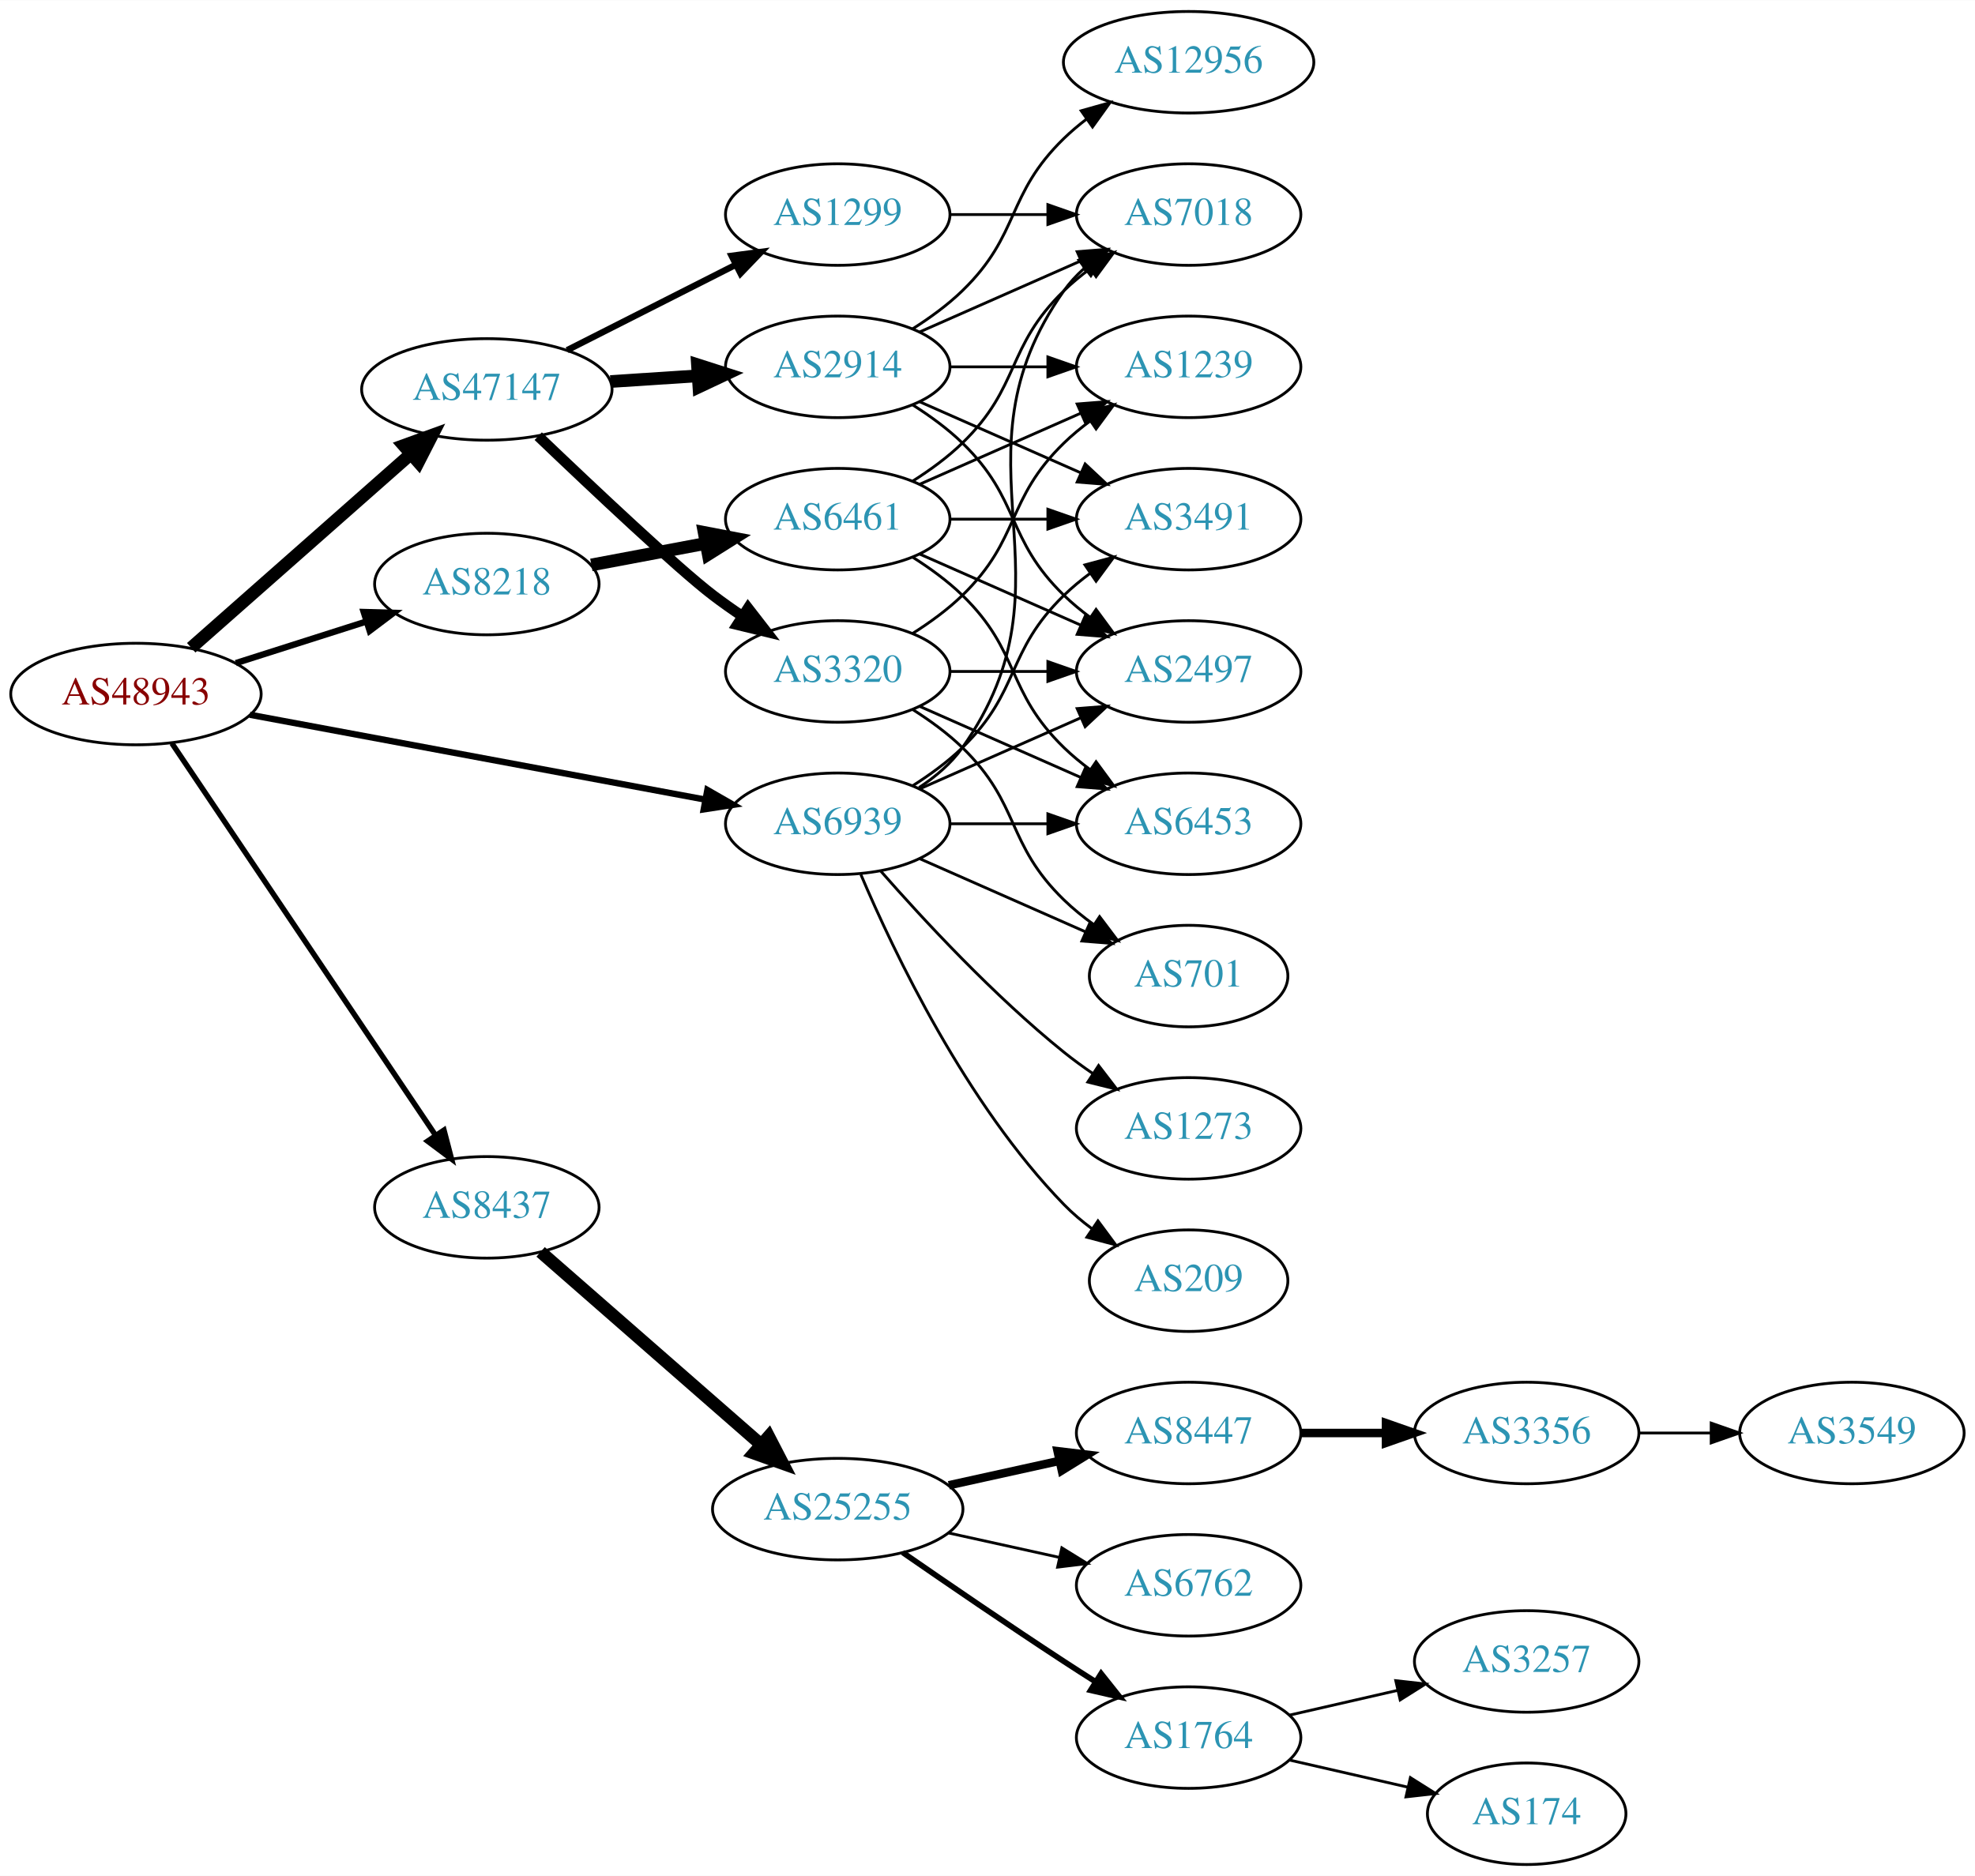
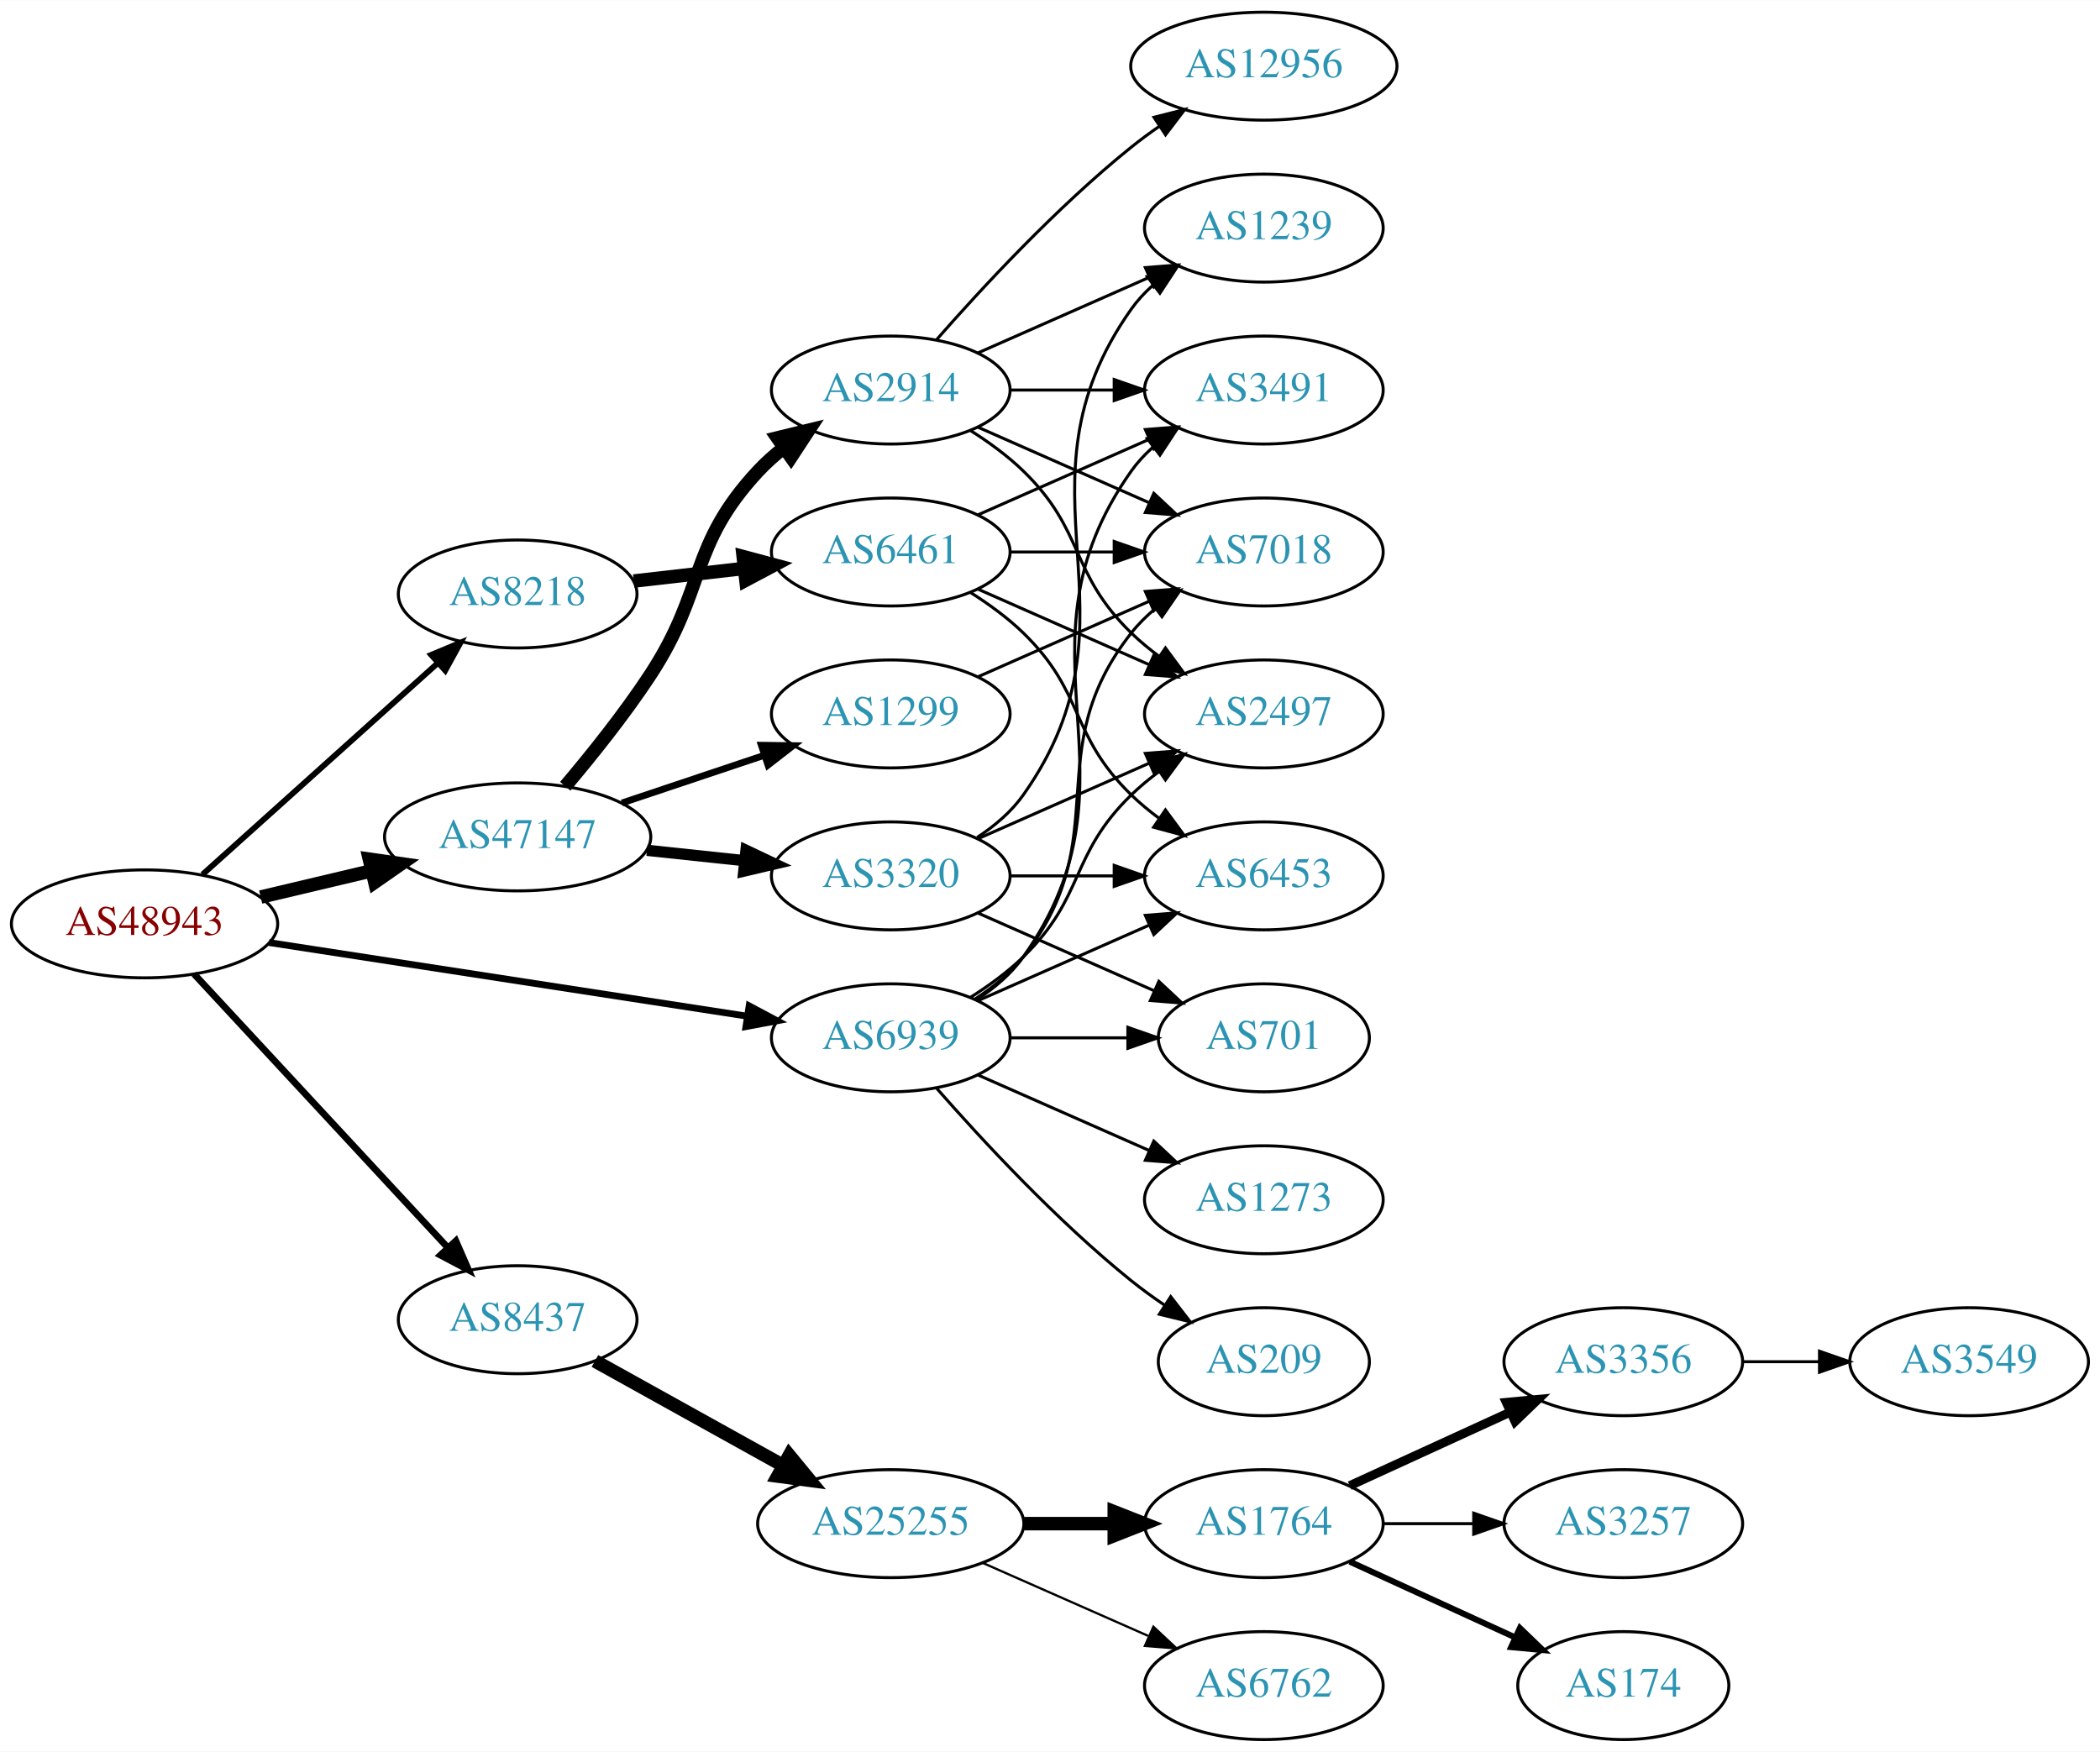
- <svg xmlns="http://www.w3.org/2000/svg" xmlns:xlink="http://www.w3.org/1999/xlink" width="700pt" height="665pt" viewBox="0.00 0.00 700.15 665.00">
-   <g id="graph0" class="graph" transform="scale(1 1) rotate(0) translate(4 661)">
-     <polygon fill="white" stroke="none" points="-4,4 -4,-661 696.155,-661 696.155,4 -4,4" />
+ <svg xmlns="http://www.w3.org/2000/svg" xmlns:xlink="http://www.w3.org/1999/xlink" width="700pt" height="584pt" viewBox="0.00 0.00 700.15 584.00">
+   <g id="graph0" class="graph" transform="scale(1 1) rotate(0) translate(4 580)">
+     <polygon fill="white" stroke="none" points="-4,4 -4,-580 696.155,-580 696.155,4 -4,4" />
    <g id="node1" class="node">
      <g id="a_node1">
        <a xlink:href="/asn/48943" xlink:title="AS48943 ~ KAPPER NETWORK-COMMUNICATIONS GmbH [AT]">
-           <ellipse fill="#ffffff" stroke="black" cx="44.196" cy="-415" rx="44.393" ry="18" />
-           <text text-anchor="middle" x="44.196" y="-411.3" font-family="Times,serif" font-size="14.00" fill="#880000">AS48943</text>
+           <ellipse fill="#ffffff" stroke="black" cx="44.196" cy="-272" rx="44.393" ry="18" />
+           <text text-anchor="middle" x="44.196" y="-268.3" font-family="Times,serif" font-size="14.00" fill="#880000">AS48943</text>
        </a>
      </g>
    </g>
    <g id="node2" class="node">
      <g id="a_node2">
        <a xlink:href="/asn/8218" xlink:title="AS8218 ~ legacy Neotelecoms [FR]">
-           <ellipse fill="#ffffff" stroke="black" cx="168.588" cy="-454" rx="39.794" ry="18" />
-           <text text-anchor="middle" x="168.588" y="-450.3" font-family="Times,serif" font-size="14.00" fill="#2c94b3">AS8218</text>
+           <ellipse fill="#ffffff" stroke="black" cx="168.588" cy="-382" rx="39.794" ry="18" />
+           <text text-anchor="middle" x="168.588" y="-378.3" font-family="Times,serif" font-size="14.00" fill="#2c94b3">AS8218</text>
        </a>
      </g>
    </g>
    <g id="edge1" class="edge">
-       <path fill="none" stroke="black" stroke-width="2.25" d="M79.615,-425.967C93.999,-430.551 110.841,-435.918 125.917,-440.722" />
-       <polygon fill="black" stroke="black" stroke-width="2.25" points="124.935,-444.082 135.526,-443.783 127.061,-437.413 124.935,-444.082" />
+       <path fill="none" stroke="black" stroke-width="1.929" d="M63.519,-288.468C84.369,-307.207 118.562,-337.938 142.027,-359.027" />
+       <polygon fill="black" stroke="black" stroke-width="1.929" points="139.762,-361.697 149.539,-365.778 144.441,-356.491 139.762,-361.697" />
    </g>
    <g id="node3" class="node">
      <g id="a_node3">
        <a xlink:href="/asn/8437" xlink:title="AS8437 ~ Hutchison Drei Austria GmbH [AT]">
-           <ellipse fill="#ffffff" stroke="black" cx="168.588" cy="-233" rx="39.794" ry="18" />
-           <text text-anchor="middle" x="168.588" y="-229.3" font-family="Times,serif" font-size="14.00" fill="#2c94b3">AS8437</text>
+           <ellipse fill="#ffffff" stroke="black" cx="168.588" cy="-140" rx="39.794" ry="18" />
+           <text text-anchor="middle" x="168.588" y="-136.3" font-family="Times,serif" font-size="14.00" fill="#2c94b3">AS8437</text>
        </a>
      </g>
    </g>
    <g id="edge2" class="edge">
-       <path fill="none" stroke="black" stroke-width="1.929" d="M56.932,-397.549C78.645,-365.261 125.171,-296.075 150.427,-258.52" />
-       <polygon fill="black" stroke="black" stroke-width="1.929" points="153.391,-260.384 156.067,-250.132 147.582,-256.477 153.391,-260.384" />
+       <path fill="none" stroke="black" stroke-width="2.25" d="M60.697,-255.282C82.125,-232.173 120.917,-190.334 145.409,-163.921" />
+       <polygon fill="black" stroke="black" stroke-width="2.25" points="147.98,-166.295 152.213,-156.582 142.847,-161.535 147.98,-166.295" />
    </g>
    <g id="node4" class="node">
      <g id="a_node4">
        <a xlink:href="/asn/47147" xlink:title="AS47147 ~ ANEXIA Internetdienstleistungs GmbH [AT]">
-           <ellipse fill="#ffffff" stroke="black" cx="168.588" cy="-523" rx="44.393" ry="18" />
-           <text text-anchor="middle" x="168.588" y="-519.3" font-family="Times,serif" font-size="14.00" fill="#2c94b3">AS47147</text>
+           <ellipse fill="#ffffff" stroke="black" cx="168.588" cy="-301" rx="44.393" ry="18" />
+           <text text-anchor="middle" x="168.588" y="-297.3" font-family="Times,serif" font-size="14.00" fill="#2c94b3">AS47147</text>
        </a>
      </g>
    </g>
    <g id="edge3" class="edge">
-       <path fill="none" stroke="black" stroke-width="4.5" d="M63.785,-431.403C84.482,-449.667 118.089,-479.322 141.434,-499.921" />
-       <polygon fill="black" stroke="black" stroke-width="4.5" points="139.122,-503.133 149.226,-506.797 144.333,-497.228 139.122,-503.133" />
+       <path fill="none" stroke="black" stroke-width="4.5" d="M82.916,-280.938C94.55,-283.694 107.517,-286.766 119.738,-289.662" />
+       <polygon fill="black" stroke="black" stroke-width="4.5" points="119.143,-293.568 129.782,-292.042 120.959,-285.905 119.143,-293.568" />
    </g>
    <g id="node5" class="node">
      <g id="a_node5">
        <a xlink:href="/asn/6939" xlink:title="AS6939 ~ Hurricane Electric LLC [US]">
-           <ellipse fill="#ffffff" stroke="black" cx="292.98" cy="-369" rx="39.794" ry="18" />
-           <text text-anchor="middle" x="292.98" y="-365.3" font-family="Times,serif" font-size="14.00" fill="#2c94b3">AS6939</text>
+           <ellipse fill="#ffffff" stroke="black" cx="292.98" cy="-234" rx="39.794" ry="18" />
+           <text text-anchor="middle" x="292.98" y="-230.3" font-family="Times,serif" font-size="14.00" fill="#2c94b3">AS6939</text>
        </a>
      </g>
    </g>
    <g id="edge4" class="edge">
-       <path fill="none" stroke="black" stroke-width="2.25" d="M84.573,-407.66C128.473,-399.477 199.393,-386.258 245.855,-377.598" />
-       <polygon fill="black" stroke="black" stroke-width="2.25" points="246.766,-380.988 255.955,-375.715 245.483,-374.107 246.766,-380.988" />
+       <path fill="none" stroke="black" stroke-width="2.25" d="M85.671,-265.768C129.403,-259.034 198.997,-248.318 245.082,-241.221" />
+       <polygon fill="black" stroke="black" stroke-width="2.25" points="245.763,-244.658 255.113,-239.677 244.697,-237.74 245.763,-244.658" />
    </g>
    <g id="node6" class="node">
      <g id="a_node6">
        <a xlink:href="/asn/6461" xlink:title="AS6461 ~ Zayo Bandwidth [US]">
-           <ellipse fill="#ffffff" stroke="black" cx="292.98" cy="-477" rx="39.794" ry="18" />
-           <text text-anchor="middle" x="292.98" y="-473.3" font-family="Times,serif" font-size="14.00" fill="#2c94b3">AS6461</text>
+           <ellipse fill="#ffffff" stroke="black" cx="292.98" cy="-396" rx="39.794" ry="18" />
+           <text text-anchor="middle" x="292.98" y="-392.3" font-family="Times,serif" font-size="14.00" fill="#2c94b3">AS6461</text>
        </a>
      </g>
    </g>
    <g id="edge5" class="edge">
-       <path fill="none" stroke="black" stroke-width="4.5" d="M205.648,-460.776C218.347,-463.163 232.794,-465.878 246.188,-468.395" />
-       <polygon fill="black" stroke="black" stroke-width="4.5" points="245.623,-472.295 256.178,-470.272 247.078,-464.555 245.623,-472.295" />
+       <path fill="none" stroke="black" stroke-width="4.5" d="M207.309,-386.315C218.942,-387.645 231.909,-389.129 244.13,-390.527" />
+       <polygon fill="black" stroke="black" stroke-width="4.5" points="243.791,-394.451 254.174,-391.675 244.686,-386.627 243.791,-394.451" />
+     </g>
+     <g id="node11" class="node">
+       <g id="a_node11">
+         <a xlink:href="/asn/25255" xlink:title="AS25255 ~ ==&gt; TELE2 AUSTRIA &lt;== [AT]">
+           <ellipse fill="#ffffff" stroke="black" cx="292.98" cy="-72" rx="44.393" ry="18" />
+           <text text-anchor="middle" x="292.98" y="-68.3" font-family="Times,serif" font-size="14.00" fill="#2c94b3">AS25255</text>
+         </a>
+       </g>
+     </g>
+     <g id="edge10" class="edge">
+       <path fill="none" stroke="black" stroke-width="4.5" d="M194.356,-126.239C212.407,-116.21 237.106,-102.488 257.144,-91.355" />
+       <polygon fill="black" stroke="black" stroke-width="4.5" points="259.153,-94.743 265.982,-86.444 255.328,-87.859 259.153,-94.743" />
+     </g>
+     <g id="node18" class="node">
+       <g id="a_node18">
+         <a xlink:href="/asn/2914" xlink:title="AS2914 ~ NTT America, Inc. [US]">
+           <ellipse fill="#ffffff" stroke="black" cx="292.98" cy="-450" rx="39.794" ry="18" />
+           <text text-anchor="middle" x="292.98" y="-446.3" font-family="Times,serif" font-size="14.00" fill="#2c94b3">AS2914</text>
+         </a>
+       </g>
+     </g>
+     <g id="edge17" class="edge">
+       <path fill="none" stroke="black" stroke-width="4.5" d="M184.457,-317.885C193.216,-328.231 204.221,-341.952 212.784,-355 231.547,-383.589 225.487,-397.968 248.784,-423 251.345,-425.751 254.246,-428.333 257.304,-430.726" />
+       <polygon fill="black" stroke="black" stroke-width="4.5" points="255.197,-434.059 265.638,-436.606 259.736,-427.624 255.197,-434.059" />
+     </g>
+     <g id="node19" class="node">
+       <g id="a_node19">
+         <a xlink:href="/asn/1299" xlink:title="AS1299 ~ Telia Carrier [EU]">
+           <ellipse fill="#ffffff" stroke="black" cx="292.98" cy="-342" rx="39.794" ry="18" />
+           <text text-anchor="middle" x="292.98" y="-338.3" font-family="Times,serif" font-size="14.00" fill="#2c94b3">AS1299</text>
+         </a>
+       </g>
+     </g>
+     <g id="edge18" class="edge">
+       <path fill="none" stroke="black" stroke-width="2.25" d="M203.356,-312.312C217.983,-317.212 235.246,-322.994 250.631,-328.148" />
+       <polygon fill="black" stroke="black" stroke-width="2.25" points="249.83,-331.571 260.424,-331.429 252.054,-324.934 249.83,-331.571" />
+     </g>
+     <g id="node20" class="node">
+       <g id="a_node20">
+         <a xlink:href="/asn/3320" xlink:title="AS3320 ~ DTAG [DE]">
+           <ellipse fill="#ffffff" stroke="black" cx="292.98" cy="-288" rx="39.794" ry="18" />
+           <text text-anchor="middle" x="292.98" y="-284.3" font-family="Times,serif" font-size="14.00" fill="#2c94b3">AS3320</text>
+         </a>
+       </g>
+     </g>
+     <g id="edge19" class="edge">
+       <path fill="none" stroke="black" stroke-width="3.75" d="M211.709,-296.526C222.189,-295.413 233.498,-294.212 244.228,-293.072" />
+       <polygon fill="black" stroke="black" stroke-width="3.75" points="244.717,-296.54 254.291,-292.003 243.978,-289.579 244.717,-296.54" />
+     </g>
+     <g id="node7" class="node">
+       <g id="a_node7">
+         <a xlink:href="/asn/2497" xlink:title="AS2497 ~ Internet Initiative Japan Inc. [JP]">
+           <ellipse fill="#ffffff" stroke="black" cx="417.373" cy="-342" rx="39.794" ry="18" />
+           <text text-anchor="middle" x="417.373" y="-338.3" font-family="Times,serif" font-size="14.00" fill="#2c94b3">AS2497</text>
+         </a>
+       </g>
+     </g>
+     <g id="edge35" class="edge">
+       <path fill="none" stroke="black" d="M319.509,-247.462C325.672,-251.362 331.974,-255.948 337.176,-261 357.87,-281.094 352.483,-294.906 373.176,-315 376.022,-317.763 379.195,-320.386 382.496,-322.834" />
+       <polygon fill="black" stroke="black" points="380.612,-325.786 390.843,-328.538 384.561,-320.006 380.612,-325.786" />
+     </g>
+     <g id="node8" class="node">
+       <g id="a_node8">
+         <a xlink:href="/asn/6453" xlink:title="AS6453 ~ TATA COMMUNICATIONS (AMERICA) INC [US]">
+           <ellipse fill="#ffffff" stroke="black" cx="417.373" cy="-288" rx="39.794" ry="18" />
+           <text text-anchor="middle" x="417.373" y="-284.3" font-family="Times,serif" font-size="14.00" fill="#2c94b3">AS6453</text>
+         </a>
+       </g>
+     </g>
+     <g id="edge30" class="edge">
+       <path fill="none" stroke="black" d="M322.06,-246.389C339.008,-253.866 360.805,-263.483 379.174,-271.588" />
+       <polygon fill="black" stroke="black" points="377.862,-274.834 388.424,-275.669 380.688,-268.43 377.862,-274.834" />
+     </g>
+     <g id="node9" class="node">
+       <g id="a_node9">
+         <a xlink:href="/asn/3491" xlink:title="AS3491 ~ PCCW Global, Inc. [US]">
+           <ellipse fill="#ffffff" stroke="black" cx="417.373" cy="-450" rx="39.794" ry="18" />
+           <text text-anchor="middle" x="417.373" y="-446.3" font-family="Times,serif" font-size="14.00" fill="#2c94b3">AS3491</text>
+         </a>
+       </g>
+     </g>
+     <g id="edge31" class="edge">
+       <path fill="none" stroke="black" d="M321.814,-246.838C327.629,-250.661 333.194,-255.367 337.176,-261 379.756,-321.225 330.597,-362.775 373.176,-423 375.168,-425.816 377.555,-428.401 380.171,-430.76" />
+       <polygon fill="black" stroke="black" points="378.47,-433.865 388.539,-437.162 382.723,-428.306 378.47,-433.865" />
+     </g>
+     <g id="node10" class="node">
+       <g id="a_node10">
+         <a xlink:href="/asn/7018" xlink:title="AS7018 ~ AT&amp;T Services, Inc. [US]">
+           <ellipse fill="#ffffff" stroke="black" cx="417.373" cy="-396" rx="39.794" ry="18" />
+           <text text-anchor="middle" x="417.373" y="-392.3" font-family="Times,serif" font-size="14.00" fill="#2c94b3">AS7018</text>
+         </a>
+       </g>
+     </g>
+     <g id="edge36" class="edge">
+       <path fill="none" stroke="black" d="M320.952,-246.855C326.94,-250.72 332.8,-255.441 337.176,-261 368.475,-300.754 341.878,-329.246 373.176,-369 375.502,-371.953 378.245,-374.67 381.204,-377.147" />
+       <polygon fill="black" stroke="black" points="379.264,-380.064 389.401,-383.145 383.397,-374.415 379.264,-380.064" />
+     </g>
+     <g id="node23" class="node">
+       <g id="a_node23">
+         <a xlink:href="/asn/701" xlink:title="AS701 ~ UUNET [US]">
+           <ellipse fill="#ffffff" stroke="black" cx="417.373" cy="-234" rx="35.194" ry="18" />
+           <text text-anchor="middle" x="417.373" y="-230.3" font-family="Times,serif" font-size="14.00" fill="#2c94b3">AS701</text>
+         </a>
+       </g>
+     </g>
+     <g id="edge33" class="edge">
+       <path fill="none" stroke="black" d="M332.706,-234C345.195,-234 359.134,-234 371.998,-234" />
+       <polygon fill="black" stroke="black" points="372.035,-237.5 382.035,-234 372.035,-230.5 372.035,-237.5" />
+     </g>
+     <g id="node24" class="node">
+       <g id="a_node24">
+         <a xlink:href="/asn/1273" xlink:title="AS1273 ~ Vodafone Group PLC [EU]">
+           <ellipse fill="#ffffff" stroke="black" cx="417.373" cy="-180" rx="39.794" ry="18" />
+           <text text-anchor="middle" x="417.373" y="-176.3" font-family="Times,serif" font-size="14.00" fill="#2c94b3">AS1273</text>
+         </a>
+       </g>
+     </g>
+     <g id="edge32" class="edge">
+       <path fill="none" stroke="black" d="M322.06,-221.611C339.008,-214.134 360.805,-204.517 379.174,-196.412" />
+       <polygon fill="black" stroke="black" points="380.688,-199.57 388.424,-192.331 377.862,-193.166 380.688,-199.57" />
+     </g>
+     <g id="node25" class="node">
+       <g id="a_node25">
+         <a xlink:href="/asn/209" xlink:title="AS209 ~ CenturyLink Communications, LLC [US]">
+           <ellipse fill="#ffffff" stroke="black" cx="417.373" cy="-126" rx="35.194" ry="18" />
+           <text text-anchor="middle" x="417.373" y="-122.3" font-family="Times,serif" font-size="14.00" fill="#2c94b3">AS209</text>
+         </a>
+       </g>
+     </g>
+     <g id="edge34" class="edge">
+       <path fill="none" stroke="black" d="M308.133,-217.337C323.234,-200.106 348.355,-172.976 373.176,-153 376.682,-150.179 380.5,-147.413 384.368,-144.792" />
+       <polygon fill="black" stroke="black" points="386.325,-147.694 392.813,-139.318 382.518,-141.82 386.325,-147.694" />
+     </g>
+     <g id="edge6" class="edge">
+       <path fill="none" stroke="black" d="M322.06,-383.611C339.008,-376.134 360.805,-366.517 379.174,-358.412" />
+       <polygon fill="black" stroke="black" points="380.688,-361.57 388.424,-354.331 377.862,-355.166 380.688,-361.57" />
+     </g>
+     <g id="edge7" class="edge">
+       <path fill="none" stroke="black" d="M319.509,-382.538C325.672,-378.638 331.974,-374.052 337.176,-369 357.87,-348.906 352.483,-335.094 373.176,-315 376.022,-312.237 379.195,-309.614 382.496,-307.166" />
+       <polygon fill="black" stroke="black" points="384.561,-309.994 390.843,-301.462 380.612,-304.214 384.561,-309.994" />
+     </g>
+     <g id="edge8" class="edge">
+       <path fill="none" stroke="black" d="M322.06,-408.389C339.008,-415.866 360.805,-425.483 379.174,-433.588" />
+       <polygon fill="black" stroke="black" points="377.862,-436.834 388.424,-437.669 380.688,-430.43 377.862,-436.834" />
+     </g>
+     <g id="edge9" class="edge">
+       <path fill="none" stroke="black" d="M332.706,-396C343.644,-396 355.695,-396 367.161,-396" />
+       <polygon fill="black" stroke="black" points="367.479,-399.5 377.479,-396 367.479,-392.5 367.479,-399.5" />
    </g>
    <g id="node12" class="node">
      <g id="a_node12">
-         <a xlink:href="/asn/25255" xlink:title="AS25255 ~ ==&gt; TELE2 AUSTRIA &lt;== [AT]">
-           <ellipse fill="#ffffff" stroke="black" cx="292.98" cy="-126" rx="44.393" ry="18" />
-           <text text-anchor="middle" x="292.98" y="-122.3" font-family="Times,serif" font-size="14.00" fill="#2c94b3">AS25255</text>
+         <a xlink:href="/asn/1764" xlink:title="AS1764 ~ NEXTLAYER-AS [AT]">
+           <ellipse fill="#ffffff" stroke="black" cx="417.373" cy="-72" rx="39.794" ry="18" />
+           <text text-anchor="middle" x="417.373" y="-68.3" font-family="Times,serif" font-size="14.00" fill="#2c94b3">AS1764</text>
        </a>
      </g>
    </g>
    <g id="edge11" class="edge">
-       <path fill="none" stroke="black" stroke-width="4.5" d="M187.648,-217.212C208.318,-199.141 242.349,-169.39 265.896,-148.804" />
-       <polygon fill="black" stroke="black" stroke-width="4.5" points="268.509,-151.75 273.446,-142.204 263.325,-145.821 268.509,-151.75" />
-     </g>
-     <g id="node20" class="node">
-       <g id="a_node20">
-         <a xlink:href="/asn/2914" xlink:title="AS2914 ~ NTT America, Inc. [US]">
-           <ellipse fill="#ffffff" stroke="black" cx="292.98" cy="-531" rx="39.794" ry="18" />
-           <text text-anchor="middle" x="292.98" y="-527.3" font-family="Times,serif" font-size="14.00" fill="#2c94b3">AS2914</text>
-         </a>
-       </g>
-     </g>
-     <g id="edge19" class="edge">
-       <path fill="none" stroke="black" stroke-width="4.5" d="M212.395,-525.798C222.425,-526.454 233.182,-527.157 243.442,-527.827" />
-       <polygon fill="black" stroke="black" stroke-width="4.5" points="243.255,-531.761 253.491,-528.484 243.769,-523.903 243.255,-531.761" />
-     </g>
-     <g id="node21" class="node">
-       <g id="a_node21">
-         <a xlink:href="/asn/3320" xlink:title="AS3320 ~ DTAG [DE]">
-           <ellipse fill="#ffffff" stroke="black" cx="292.98" cy="-423" rx="39.794" ry="18" />
-           <text text-anchor="middle" x="292.98" y="-419.3" font-family="Times,serif" font-size="14.00" fill="#2c94b3">AS3320</text>
-         </a>
-       </g>
-     </g>
-     <g id="edge20" class="edge">
-       <path fill="none" stroke="black" stroke-width="3.75" d="M186.802,-506.43C206.092,-487.988 236.296,-459.527 248.784,-450 252.107,-447.466 255.674,-444.947 259.283,-442.525" />
-       <polygon fill="black" stroke="black" stroke-width="3.75" points="261.192,-445.458 267.683,-437.085 257.387,-439.583 261.192,-445.458" />
-     </g>
-     <g id="node22" class="node">
-       <g id="a_node22">
-         <a xlink:href="/asn/1299" xlink:title="AS1299 ~ Telia Carrier [EU]">
-           <ellipse fill="#ffffff" stroke="black" cx="292.98" cy="-585" rx="39.794" ry="18" />
-           <text text-anchor="middle" x="292.98" y="-581.3" font-family="Times,serif" font-size="14.00" fill="#2c94b3">AS1299</text>
-         </a>
-       </g>
-     </g>
-     <g id="edge21" class="edge">
-       <path fill="none" stroke="black" stroke-width="2.25" d="M197.055,-536.914C214.741,-545.873 237.893,-557.601 256.904,-567.232" />
-       <polygon fill="black" stroke="black" stroke-width="2.25" points="255.36,-570.373 265.863,-571.77 258.524,-564.128 255.36,-570.373" />
-     </g>
-     <g id="node8" class="node">
-       <g id="a_node8">
-         <a xlink:href="/asn/7018" xlink:title="AS7018 ~ AT&amp;T Services, Inc. [US]">
-           <ellipse fill="#ffffff" stroke="black" cx="417.373" cy="-585" rx="39.794" ry="18" />
-           <text text-anchor="middle" x="417.373" y="-581.3" font-family="Times,serif" font-size="14.00" fill="#2c94b3">AS7018</text>
-         </a>
-       </g>
-     </g>
-     <g id="edge37" class="edge">
-       <path fill="none" stroke="black" d="M321.814,-381.838C327.629,-385.661 333.194,-390.367 337.176,-396 379.756,-456.225 330.597,-497.775 373.176,-558 375.168,-560.816 377.555,-563.401 380.171,-565.76" />
-       <polygon fill="black" stroke="black" points="378.47,-568.865 388.539,-572.162 382.723,-563.306 378.47,-568.865" />
-     </g>
-     <g id="node9" class="node">
-       <g id="a_node9">
-         <a xlink:href="/asn/6453" xlink:title="AS6453 ~ TATA COMMUNICATIONS (AMERICA) INC [US]">
-           <ellipse fill="#ffffff" stroke="black" cx="417.373" cy="-369" rx="39.794" ry="18" />
-           <text text-anchor="middle" x="417.373" y="-365.3" font-family="Times,serif" font-size="14.00" fill="#2c94b3">AS6453</text>
-         </a>
-       </g>
-     </g>
-     <g id="edge36" class="edge">
-       <path fill="none" stroke="black" d="M332.706,-369C343.644,-369 355.695,-369 367.161,-369" />
-       <polygon fill="black" stroke="black" points="367.479,-372.5 377.479,-369 367.479,-365.5 367.479,-372.5" />
-     </g>
-     <g id="node10" class="node">
-       <g id="a_node10">
-         <a xlink:href="/asn/3491" xlink:title="AS3491 ~ PCCW Global, Inc. [US]">
-           <ellipse fill="#ffffff" stroke="black" cx="417.373" cy="-477" rx="39.794" ry="18" />
-           <text text-anchor="middle" x="417.373" y="-473.3" font-family="Times,serif" font-size="14.00" fill="#2c94b3">AS3491</text>
-         </a>
-       </g>
-     </g>
-     <g id="edge34" class="edge">
-       <path fill="none" stroke="black" d="M319.509,-382.462C325.672,-386.362 331.974,-390.948 337.176,-396 357.87,-416.094 352.483,-429.906 373.176,-450 376.022,-452.763 379.195,-455.386 382.496,-457.834" />
-       <polygon fill="black" stroke="black" points="380.612,-460.786 390.843,-463.538 384.561,-455.006 380.612,-460.786" />
-     </g>
-     <g id="node11" class="node">
-       <g id="a_node11">
-         <a xlink:href="/asn/2497" xlink:title="AS2497 ~ Internet Initiative Japan Inc. [JP]">
-           <ellipse fill="#ffffff" stroke="black" cx="417.373" cy="-423" rx="39.794" ry="18" />
-           <text text-anchor="middle" x="417.373" y="-419.3" font-family="Times,serif" font-size="14.00" fill="#2c94b3">AS2497</text>
-         </a>
-       </g>
-     </g>
-     <g id="edge38" class="edge">
-       <path fill="none" stroke="black" d="M322.06,-381.389C339.008,-388.866 360.805,-398.483 379.174,-406.588" />
-       <polygon fill="black" stroke="black" points="377.862,-409.834 388.424,-410.669 380.688,-403.43 377.862,-409.834" />
-     </g>
-     <g id="node24" class="node">
-       <g id="a_node24">
-         <a xlink:href="/asn/701" xlink:title="AS701 ~ UUNET [US]">
-           <ellipse fill="#ffffff" stroke="black" cx="417.373" cy="-315" rx="35.194" ry="18" />
-           <text text-anchor="middle" x="417.373" y="-311.3" font-family="Times,serif" font-size="14.00" fill="#2c94b3">AS701</text>
-         </a>
-       </g>
-     </g>
-     <g id="edge35" class="edge">
-       <path fill="none" stroke="black" d="M322.06,-356.611C339.488,-348.922 362.045,-338.969 380.729,-330.726" />
-       <polygon fill="black" stroke="black" points="382.362,-333.831 390.099,-326.592 379.537,-327.427 382.362,-333.831" />
-     </g>
-     <g id="node25" class="node">
-       <g id="a_node25">
-         <a xlink:href="/asn/1273" xlink:title="AS1273 ~ Vodafone Group PLC [EU]">
-           <ellipse fill="#ffffff" stroke="black" cx="417.373" cy="-261" rx="39.794" ry="18" />
-           <text text-anchor="middle" x="417.373" y="-257.3" font-family="Times,serif" font-size="14.00" fill="#2c94b3">AS1273</text>
-         </a>
-       </g>
-     </g>
-     <g id="edge32" class="edge">
-       <path fill="none" stroke="black" d="M308.133,-352.337C323.234,-335.106 348.355,-307.976 373.176,-288 376.432,-285.38 379.957,-282.808 383.542,-280.354" />
-       <polygon fill="black" stroke="black" points="385.46,-283.281 391.914,-274.879 381.629,-277.423 385.46,-283.281" />
-     </g>
-     <g id="node26" class="node">
-       <g id="a_node26">
-         <a xlink:href="/asn/209" xlink:title="AS209 ~ CenturyLink Communications, LLC [US]">
-           <ellipse fill="#ffffff" stroke="black" cx="417.373" cy="-207" rx="35.194" ry="18" />
-           <text text-anchor="middle" x="417.373" y="-203.3" font-family="Times,serif" font-size="14.00" fill="#2c94b3">AS209</text>
-         </a>
-       </g>
-     </g>
-     <g id="edge33" class="edge">
-       <path fill="none" stroke="black" d="M301.171,-351.025C312.938,-323.318 338.512,-269.652 373.176,-234 376.159,-230.933 379.556,-228.06 383.106,-225.419" />
-       <polygon fill="black" stroke="black" points="385.233,-228.205 391.54,-219.692 381.301,-222.414 385.233,-228.205" />
-     </g>
-     <g id="node7" class="node">
-       <g id="a_node7">
-         <a xlink:href="/asn/1239" xlink:title="AS1239 ~ Sprint [US]">
-           <ellipse fill="#ffffff" stroke="black" cx="417.373" cy="-531" rx="39.794" ry="18" />
-           <text text-anchor="middle" x="417.373" y="-527.3" font-family="Times,serif" font-size="14.00" fill="#2c94b3">AS1239</text>
-         </a>
-       </g>
-     </g>
-     <g id="edge6" class="edge">
-       <path fill="none" stroke="black" d="M322.06,-489.389C339.008,-496.866 360.805,-506.483 379.174,-514.588" />
-       <polygon fill="black" stroke="black" points="377.862,-517.834 388.424,-518.669 380.688,-511.43 377.862,-517.834" />
-     </g>
-     <g id="edge7" class="edge">
-       <path fill="none" stroke="black" d="M319.509,-490.462C325.672,-494.362 331.974,-498.948 337.176,-504 357.87,-524.094 352.483,-537.906 373.176,-558 376.022,-560.763 379.195,-563.386 382.496,-565.834" />
-       <polygon fill="black" stroke="black" points="380.612,-568.786 390.843,-571.538 384.561,-563.006 380.612,-568.786" />
-     </g>
-     <g id="edge8" class="edge">
-       <path fill="none" stroke="black" d="M319.509,-463.538C325.672,-459.638 331.974,-455.052 337.176,-450 357.87,-429.906 352.483,-416.094 373.176,-396 376.022,-393.237 379.195,-390.614 382.496,-388.166" />
-       <polygon fill="black" stroke="black" points="384.561,-390.994 390.843,-382.462 380.612,-385.214 384.561,-390.994" />
-     </g>
-     <g id="edge9" class="edge">
-       <path fill="none" stroke="black" d="M332.706,-477C343.644,-477 355.695,-477 367.161,-477" />
-       <polygon fill="black" stroke="black" points="367.479,-480.5 377.479,-477 367.479,-473.5 367.479,-480.5" />
-     </g>
-     <g id="edge10" class="edge">
-       <path fill="none" stroke="black" d="M322.06,-464.611C339.008,-457.134 360.805,-447.517 379.174,-439.412" />
-       <polygon fill="black" stroke="black" points="380.688,-442.57 388.424,-435.331 377.862,-436.166 380.688,-442.57" />
+       <path fill="none" stroke="black" stroke-width="4.5" d="M337.476,-72C347.165,-72 357.502,-72 367.394,-72" />
+       <polygon fill="black" stroke="black" stroke-width="4.5" points="367.497,-75.938 377.497,-72 367.497,-68.063 367.497,-75.938" />
    </g>
    <g id="node13" class="node">
      <g id="a_node13">
-         <a xlink:href="/asn/8447" xlink:title="AS8447 ~ A1 Telekom Austria AG [AT]">
-           <ellipse fill="#ffffff" stroke="black" cx="417.373" cy="-153" rx="39.794" ry="18" />
-           <text text-anchor="middle" x="417.373" y="-149.3" font-family="Times,serif" font-size="14.00" fill="#2c94b3">AS8447</text>
+         <a xlink:href="/asn/6762" xlink:title="AS6762 ~ TELECOM ITALIA SPARKLE S.p.A. [IT]">
+           <ellipse fill="#ffffff" stroke="black" cx="417.373" cy="-18" rx="39.794" ry="18" />
+           <text text-anchor="middle" x="417.373" y="-14.3" font-family="Times,serif" font-size="14.00" fill="#2c94b3">AS6762</text>
        </a>
      </g>
    </g>
    <g id="edge12" class="edge">
-       <path fill="none" stroke="black" stroke-width="3" d="M332.37,-134.469C344.761,-137.202 358.608,-140.257 371.429,-143.085" />
-       <polygon fill="black" stroke="black" stroke-width="3" points="370.924,-146.558 381.443,-145.295 372.432,-139.722 370.924,-146.558" />
+       <path fill="none" stroke="black" stroke-width="0.75" d="M323.608,-58.928C340.203,-51.606 361.062,-42.403 378.795,-34.579" />
+       <polygon fill="black" stroke="black" stroke-width="0.75" points="380.543,-37.634 388.279,-30.395 377.717,-31.23 380.543,-37.634" />
    </g>
    <g id="node14" class="node">
      <g id="a_node14">
-         <a xlink:href="/asn/6762" xlink:title="AS6762 ~ TELECOM ITALIA SPARKLE S.p.A. [IT]">
-           <ellipse fill="#ffffff" stroke="black" cx="417.373" cy="-99" rx="39.794" ry="18" />
-           <text text-anchor="middle" x="417.373" y="-95.3" font-family="Times,serif" font-size="14.00" fill="#2c94b3">AS6762</text>
+         <a xlink:href="/asn/3356" xlink:title="AS3356 ~ Level 3 Parent, LLC [US]">
+           <ellipse fill="#ffffff" stroke="black" cx="537.215" cy="-126" rx="39.794" ry="18" />
+           <text text-anchor="middle" x="537.215" y="-122.3" font-family="Times,serif" font-size="14.00" fill="#2c94b3">AS3356</text>
        </a>
      </g>
    </g>
    <g id="edge13" class="edge">
-       <path fill="none" stroke="black" d="M332.37,-117.531C344.761,-114.798 358.608,-111.743 371.429,-108.915" />
-       <polygon fill="black" stroke="black" points="372.432,-112.278 381.443,-106.705 370.924,-105.442 372.432,-112.278" />
+       <path fill="none" stroke="black" stroke-width="3" d="M446.001,-84.661C461.958,-91.973 482.229,-101.261 499.512,-109.181" />
+       <polygon fill="black" stroke="black" stroke-width="3" points="498.21,-112.435 508.759,-113.419 501.126,-106.071 498.21,-112.435" />
    </g>
    <g id="node15" class="node">
      <g id="a_node15">
-         <a xlink:href="/asn/1764" xlink:title="AS1764 ~ NEXTLAYER-AS [AT]">
-           <ellipse fill="#ffffff" stroke="black" cx="417.373" cy="-45" rx="39.794" ry="18" />
-           <text text-anchor="middle" x="417.373" y="-41.3" font-family="Times,serif" font-size="14.00" fill="#2c94b3">AS1764</text>
+         <a xlink:href="/asn/3257" xlink:title="AS3257 ~ GTT [DE]">
+           <ellipse fill="#ffffff" stroke="black" cx="537.215" cy="-72" rx="39.794" ry="18" />
+           <text text-anchor="middle" x="537.215" y="-68.3" font-family="Times,serif" font-size="14.00" fill="#2c94b3">AS3257</text>
        </a>
      </g>
    </g>
    <g id="edge14" class="edge">
-       <path fill="none" stroke="black" stroke-width="2" d="M316.011,-110.633C331.813,-99.695 353.67,-84.739 373.176,-72 376.758,-69.661 380.529,-67.241 384.289,-64.856" />
-       <polygon fill="black" stroke="black" stroke-width="2" points="386.352,-67.693 392.95,-59.404 382.623,-61.769 386.352,-67.693" />
+       <path fill="none" stroke="black" d="M457.285,-72C466.839,-72 477.188,-72 487.151,-72" />
+       <polygon fill="black" stroke="black" points="487.343,-75.5 497.343,-72 487.343,-68.5 487.343,-75.5" />
    </g>
    <g id="node16" class="node">
      <g id="a_node16">
-         <a xlink:href="/asn/3356" xlink:title="AS3356 ~ Level 3 Parent, LLC [US]">
-           <ellipse fill="#ffffff" stroke="black" cx="537.215" cy="-153" rx="39.794" ry="18" />
-           <text text-anchor="middle" x="537.215" y="-149.3" font-family="Times,serif" font-size="14.00" fill="#2c94b3">AS3356</text>
-         </a>
-       </g>
-     </g>
-     <g id="edge15" class="edge">
-       <path fill="none" stroke="black" stroke-width="3" d="M457.285,-153C466.839,-153 477.188,-153 487.151,-153" />
-       <polygon fill="black" stroke="black" stroke-width="3" points="487.343,-156.5 497.343,-153 487.343,-149.5 487.343,-156.5" />
-     </g>
-     <g id="node18" class="node">
-       <g id="a_node18">
        <a xlink:href="/asn/174" xlink:title="AS174 ~ Cogent Communications [US]">
          <ellipse fill="#ffffff" stroke="black" cx="537.215" cy="-18" rx="35.194" ry="18" />
          <text text-anchor="middle" x="537.215" y="-14.3" font-family="Times,serif" font-size="14.00" fill="#2c94b3">AS174</text>
        </a>
      </g>
    </g>
-     <g id="edge17" class="edge">
-       <path fill="none" stroke="black" d="M453.092,-37.045C466.184,-34.045 481.207,-30.604 494.847,-27.478" />
-       <polygon fill="black" stroke="black" points="495.989,-30.807 504.955,-25.162 494.425,-23.984 495.989,-30.807" />
-     </g>
-     <g id="node19" class="node">
-       <g id="a_node19">
-         <a xlink:href="/asn/3257" xlink:title="AS3257 ~ GTT [DE]">
-           <ellipse fill="#ffffff" stroke="black" cx="537.215" cy="-72" rx="39.794" ry="18" />
-           <text text-anchor="middle" x="537.215" y="-68.3" font-family="Times,serif" font-size="14.00" fill="#2c94b3">AS3257</text>
-         </a>
-       </g>
-     </g>
-     <g id="edge18" class="edge">
-       <path fill="none" stroke="black" d="M453.092,-52.955C465.092,-55.704 478.713,-58.825 491.405,-61.733" />
-       <polygon fill="black" stroke="black" points="490.808,-65.187 501.337,-64.009 492.371,-58.364 490.808,-65.187" />
+     <g id="edge15" class="edge">
+       <path fill="none" stroke="black" stroke-width="2" d="M446.001,-59.339C462.418,-51.817 483.399,-42.202 500.996,-34.139" />
+       <polygon fill="black" stroke="black" stroke-width="2" points="502.74,-37.189 510.373,-29.842 499.824,-30.826 502.74,-37.189" />
    </g>
    <g id="node17" class="node">
      <g id="a_node17">
        <a xlink:href="/asn/3549" xlink:title="AS3549 ~ Level 3 Parent, LLC [US]">
-           <ellipse fill="#ffffff" stroke="black" cx="652.508" cy="-153" rx="39.794" ry="18" />
-           <text text-anchor="middle" x="652.508" y="-149.3" font-family="Times,serif" font-size="14.00" fill="#2c94b3">AS3549</text>
+           <ellipse fill="#ffffff" stroke="black" cx="652.508" cy="-126" rx="39.794" ry="18" />
+           <text text-anchor="middle" x="652.508" y="-122.3" font-family="Times,serif" font-size="14.00" fill="#2c94b3">AS3549</text>
        </a>
      </g>
    </g>
    <g id="edge16" class="edge">
-       <path fill="none" stroke="black" d="M576.887,-153C585.09,-153 593.854,-153 602.386,-153" />
-       <polygon fill="black" stroke="black" points="602.626,-156.5 612.626,-153 602.626,-149.5 602.626,-156.5" />
+       <path fill="none" stroke="black" d="M576.887,-126C585.09,-126 593.854,-126 602.386,-126" />
+       <polygon fill="black" stroke="black" points="602.626,-129.5 612.626,-126 602.626,-122.5 602.626,-129.5" />
+     </g>
+     <g id="edge24" class="edge">
+       <path fill="none" stroke="black" d="M319.509,-436.538C325.672,-432.638 331.974,-428.052 337.176,-423 357.87,-402.906 352.483,-389.094 373.176,-369 376.022,-366.237 379.195,-363.614 382.496,-361.166" />
+       <polygon fill="black" stroke="black" points="384.561,-363.994 390.843,-355.462 380.612,-358.214 384.561,-363.994" />
+     </g>
+     <g id="edge20" class="edge">
+       <path fill="none" stroke="black" d="M332.706,-450C343.644,-450 355.695,-450 367.161,-450" />
+       <polygon fill="black" stroke="black" points="367.479,-453.5 377.479,-450 367.479,-446.5 367.479,-453.5" />
    </g>
    <g id="edge23" class="edge">
-       <path fill="none" stroke="black" d="M332.706,-531C343.644,-531 355.695,-531 367.161,-531" />
-       <polygon fill="black" stroke="black" points="367.479,-534.5 377.479,-531 367.479,-527.5 367.479,-534.5" />
-     </g>
-     <g id="edge24" class="edge">
-       <path fill="none" stroke="black" d="M322.06,-543.389C339.008,-550.866 360.805,-560.483 379.174,-568.588" />
-       <polygon fill="black" stroke="black" points="377.862,-571.834 388.424,-572.669 380.688,-565.43 377.862,-571.834" />
+       <path fill="none" stroke="black" d="M322.06,-437.611C339.008,-430.134 360.805,-420.517 379.174,-412.412" />
+       <polygon fill="black" stroke="black" points="380.688,-415.57 388.424,-408.331 377.862,-409.166 380.688,-415.57" />
+     </g>
+     <g id="node21" class="node">
+       <g id="a_node21">
+         <a xlink:href="/asn/12956" xlink:title="AS12956 ~ TELXIUS [ES]">
+           <ellipse fill="#ffffff" stroke="black" cx="417.373" cy="-558" rx="44.393" ry="18" />
+           <text text-anchor="middle" x="417.373" y="-554.3" font-family="Times,serif" font-size="14.00" fill="#2c94b3">AS12956</text>
+         </a>
+       </g>
+     </g>
+     <g id="edge21" class="edge">
+       <path fill="none" stroke="black" d="M308.133,-466.663C323.234,-483.894 348.355,-511.024 373.176,-531 376.105,-533.357 379.251,-535.675 382.463,-537.902" />
+       <polygon fill="black" stroke="black" points="380.738,-540.958 391.011,-543.552 384.598,-535.118 380.738,-540.958" />
+     </g>
+     <g id="node22" class="node">
+       <g id="a_node22">
+         <a xlink:href="/asn/1239" xlink:title="AS1239 ~ Sprint [US]">
+           <ellipse fill="#ffffff" stroke="black" cx="417.373" cy="-504" rx="39.794" ry="18" />
+           <text text-anchor="middle" x="417.373" y="-500.3" font-family="Times,serif" font-size="14.00" fill="#2c94b3">AS1239</text>
+         </a>
+       </g>
    </g>
    <g id="edge22" class="edge">
-       <path fill="none" stroke="black" d="M322.06,-518.611C339.008,-511.134 360.805,-501.517 379.174,-493.412" />
-       <polygon fill="black" stroke="black" points="380.688,-496.57 388.424,-489.331 377.862,-490.166 380.688,-496.57" />
+       <path fill="none" stroke="black" d="M322.06,-462.389C339.008,-469.866 360.805,-479.483 379.174,-487.588" />
+       <polygon fill="black" stroke="black" points="377.862,-490.834 388.424,-491.669 380.688,-484.43 377.862,-490.834" />
+     </g>
+     <g id="edge29" class="edge">
+       <path fill="none" stroke="black" d="M322.06,-354.389C339.008,-361.866 360.805,-371.483 379.174,-379.588" />
+       <polygon fill="black" stroke="black" points="377.862,-382.834 388.424,-383.669 380.688,-376.43 377.862,-382.834" />
+     </g>
+     <g id="edge26" class="edge">
+       <path fill="none" stroke="black" d="M322.06,-300.389C339.008,-307.866 360.805,-317.483 379.174,-325.588" />
+       <polygon fill="black" stroke="black" points="377.862,-328.834 388.424,-329.669 380.688,-322.43 377.862,-328.834" />
    </g>
    <g id="edge25" class="edge">
-       <path fill="none" stroke="black" d="M319.509,-517.538C325.672,-513.638 331.974,-509.052 337.176,-504 357.87,-483.906 352.483,-470.094 373.176,-450 376.022,-447.237 379.195,-444.614 382.496,-442.166" />
-       <polygon fill="black" stroke="black" points="384.561,-444.994 390.843,-436.462 380.612,-439.214 384.561,-444.994" />
-     </g>
-     <g id="node23" class="node">
-       <g id="a_node23">
-         <a xlink:href="/asn/12956" xlink:title="AS12956 ~ TELXIUS [ES]">
-           <ellipse fill="#ffffff" stroke="black" cx="417.373" cy="-639" rx="44.393" ry="18" />
-           <text text-anchor="middle" x="417.373" y="-635.3" font-family="Times,serif" font-size="14.00" fill="#2c94b3">AS12956</text>
-         </a>
-       </g>
-     </g>
-     <g id="edge26" class="edge">
-       <path fill="none" stroke="black" d="M319.509,-544.462C325.672,-548.362 331.974,-552.948 337.176,-558 357.87,-578.094 352.483,-591.906 373.176,-612 375.663,-614.414 378.4,-616.722 381.253,-618.9" />
-       <polygon fill="black" stroke="black" points="379.291,-621.798 389.489,-624.671 383.308,-616.066 379.291,-621.798" />
+       <path fill="none" stroke="black" d="M332.706,-288C343.644,-288 355.695,-288 367.161,-288" />
+       <polygon fill="black" stroke="black" points="367.479,-291.5 377.479,-288 367.479,-284.5 367.479,-291.5" />
+     </g>
+     <g id="edge27" class="edge">
+       <path fill="none" stroke="black" d="M321.814,-300.838C327.629,-304.661 333.194,-309.367 337.176,-315 379.756,-375.225 330.597,-416.775 373.176,-477 375.168,-479.816 377.555,-482.401 380.171,-484.76" />
+       <polygon fill="black" stroke="black" points="378.47,-487.865 388.539,-491.162 382.723,-482.306 378.47,-487.865" />
    </g>
    <g id="edge28" class="edge">
-       <path fill="none" stroke="black" d="M319.509,-436.462C325.672,-440.362 331.974,-444.948 337.176,-450 357.87,-470.094 352.483,-483.906 373.176,-504 376.022,-506.763 379.195,-509.386 382.496,-511.834" />
-       <polygon fill="black" stroke="black" points="380.612,-514.786 390.843,-517.538 384.561,-509.006 380.612,-514.786" />
-     </g>
-     <g id="edge27" class="edge">
-       <path fill="none" stroke="black" d="M322.06,-410.611C339.008,-403.134 360.805,-393.517 379.174,-385.412" />
-       <polygon fill="black" stroke="black" points="380.688,-388.57 388.424,-381.331 377.862,-382.166 380.688,-388.57" />
-     </g>
-     <g id="edge29" class="edge">
-       <path fill="none" stroke="black" d="M332.706,-423C343.644,-423 355.695,-423 367.161,-423" />
-       <polygon fill="black" stroke="black" points="367.479,-426.5 377.479,-423 367.479,-419.5 367.479,-426.5" />
-     </g>
-     <g id="edge30" class="edge">
-       <path fill="none" stroke="black" d="M319.509,-409.538C325.672,-405.638 331.974,-401.052 337.176,-396 357.87,-375.906 352.483,-362.094 373.176,-342 376.404,-338.866 380.055,-335.911 383.833,-333.188" />
-       <polygon fill="black" stroke="black" points="385.812,-336.075 392.194,-327.617 381.931,-330.25 385.812,-336.075" />
-     </g>
-     <g id="edge31" class="edge">
-       <path fill="none" stroke="black" d="M332.706,-585C343.644,-585 355.695,-585 367.161,-585" />
-       <polygon fill="black" stroke="black" points="367.479,-588.5 377.479,-585 367.479,-581.5 367.479,-588.5" />
+       <path fill="none" stroke="black" d="M322.06,-275.611C339.488,-267.922 362.045,-257.969 380.729,-249.726" />
+       <polygon fill="black" stroke="black" points="382.362,-252.831 390.099,-245.592 379.537,-246.427 382.362,-252.831" />
    </g>
  </g>
</svg>
